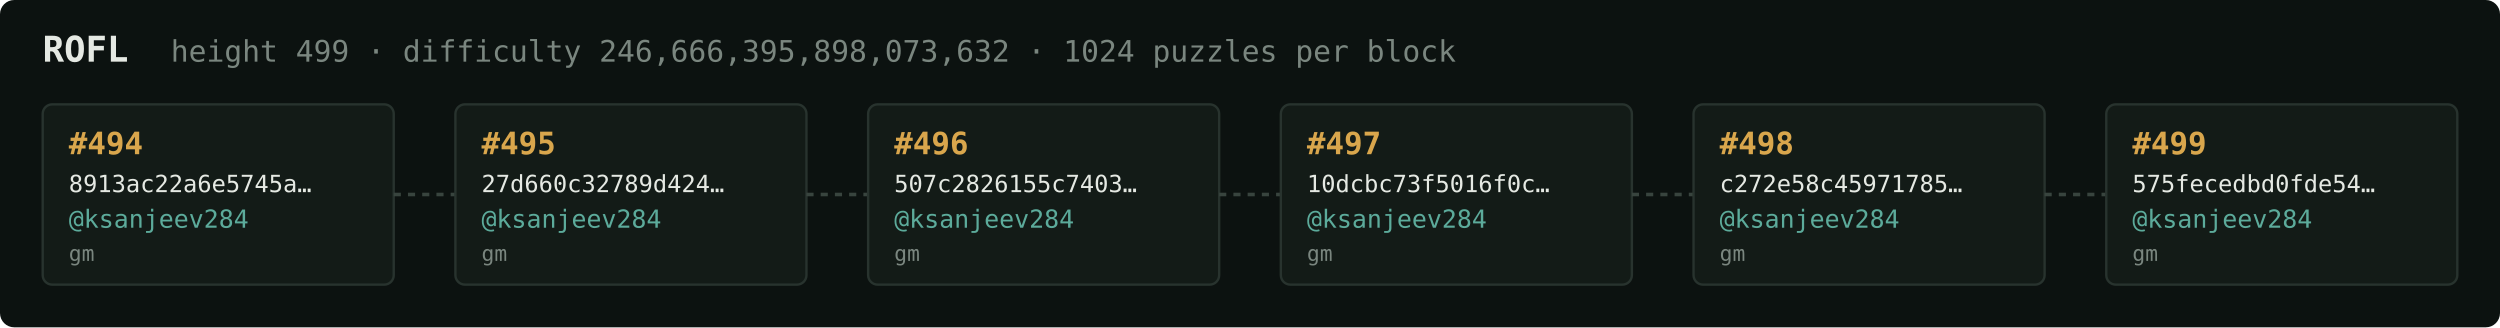
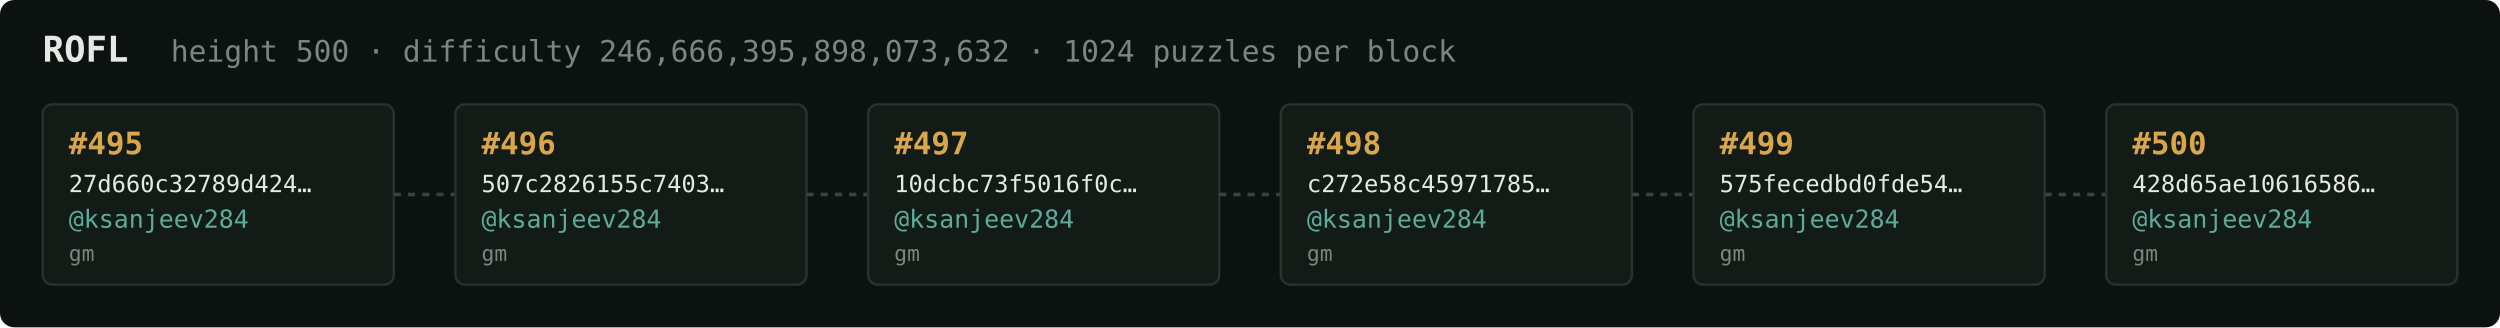
<svg xmlns="http://www.w3.org/2000/svg" width="1054" height="138" viewBox="0 0 1054 138" font-family="ui-monospace,SFMono-Regular,Menlo,monospace">
  <rect fill="#0c1210" width="1054" height="138" rx="6" />
  <text x="18" y="26" fill="#e5e9e3" font-size="15" font-weight="700">ROFL</text>
-   <text x="72" y="26" fill="#7a867f" font-size="12.5">height 499 · difficulty 246,666,395,898,073,632 · 1024 puzzles per block</text>
+   <text x="72" y="26" fill="#7a867f" font-size="12.5">height 500 · difficulty 246,666,395,898,073,632 · 1024 puzzles per block</text>
  <rect x="18" y="44" width="148" height="76" rx="4" fill="#131b17" stroke="#28332e" stroke-width="1" />
-   <text x="29" y="65" fill="#d9a64c" font-size="13" font-weight="700">#494</text>
-   <text x="29" y="81" fill="#e5e9e3" font-size="10">8913ac22a6e5745a…</text>
+   <text x="29" y="65" fill="#d9a64c" font-size="13" font-weight="700">#495</text>
+   <text x="29" y="81" fill="#e5e9e3" font-size="10">27d660c32789d424…</text>
  <text x="29" y="96" fill="#5cab9b" font-size="10.5">@ksanjeev284</text>
  <text x="29" y="110" fill="#7a867f" font-size="9">gm</text>
  <line x1="166" y1="82.0" x2="192" y2="82.0" stroke="#38443e" stroke-width="1.5" stroke-dasharray="3 3" />
  <rect x="192" y="44" width="148" height="76" rx="4" fill="#131b17" stroke="#28332e" stroke-width="1" />
-   <text x="203" y="65" fill="#d9a64c" font-size="13" font-weight="700">#495</text>
-   <text x="203" y="81" fill="#e5e9e3" font-size="10">27d660c32789d424…</text>
+   <text x="203" y="65" fill="#d9a64c" font-size="13" font-weight="700">#496</text>
+   <text x="203" y="81" fill="#e5e9e3" font-size="10">507c2826155c7403…</text>
  <text x="203" y="96" fill="#5cab9b" font-size="10.5">@ksanjeev284</text>
  <text x="203" y="110" fill="#7a867f" font-size="9">gm</text>
  <line x1="340" y1="82.0" x2="366" y2="82.0" stroke="#38443e" stroke-width="1.5" stroke-dasharray="3 3" />
  <rect x="366" y="44" width="148" height="76" rx="4" fill="#131b17" stroke="#28332e" stroke-width="1" />
-   <text x="377" y="65" fill="#d9a64c" font-size="13" font-weight="700">#496</text>
-   <text x="377" y="81" fill="#e5e9e3" font-size="10">507c2826155c7403…</text>
+   <text x="377" y="65" fill="#d9a64c" font-size="13" font-weight="700">#497</text>
+   <text x="377" y="81" fill="#e5e9e3" font-size="10">10dcbc73f5016f0c…</text>
  <text x="377" y="96" fill="#5cab9b" font-size="10.5">@ksanjeev284</text>
  <text x="377" y="110" fill="#7a867f" font-size="9">gm</text>
  <line x1="514" y1="82.0" x2="540" y2="82.0" stroke="#38443e" stroke-width="1.5" stroke-dasharray="3 3" />
  <rect x="540" y="44" width="148" height="76" rx="4" fill="#131b17" stroke="#28332e" stroke-width="1" />
-   <text x="551" y="65" fill="#d9a64c" font-size="13" font-weight="700">#497</text>
-   <text x="551" y="81" fill="#e5e9e3" font-size="10">10dcbc73f5016f0c…</text>
+   <text x="551" y="65" fill="#d9a64c" font-size="13" font-weight="700">#498</text>
+   <text x="551" y="81" fill="#e5e9e3" font-size="10">c272e58c45971785…</text>
  <text x="551" y="96" fill="#5cab9b" font-size="10.5">@ksanjeev284</text>
  <text x="551" y="110" fill="#7a867f" font-size="9">gm</text>
  <line x1="688" y1="82.0" x2="714" y2="82.0" stroke="#38443e" stroke-width="1.5" stroke-dasharray="3 3" />
  <rect x="714" y="44" width="148" height="76" rx="4" fill="#131b17" stroke="#28332e" stroke-width="1" />
-   <text x="725" y="65" fill="#d9a64c" font-size="13" font-weight="700">#498</text>
-   <text x="725" y="81" fill="#e5e9e3" font-size="10">c272e58c45971785…</text>
+   <text x="725" y="65" fill="#d9a64c" font-size="13" font-weight="700">#499</text>
+   <text x="725" y="81" fill="#e5e9e3" font-size="10">575fecedbd0fde54…</text>
  <text x="725" y="96" fill="#5cab9b" font-size="10.5">@ksanjeev284</text>
  <text x="725" y="110" fill="#7a867f" font-size="9">gm</text>
  <line x1="862" y1="82.0" x2="888" y2="82.0" stroke="#38443e" stroke-width="1.5" stroke-dasharray="3 3" />
  <rect x="888" y="44" width="148" height="76" rx="4" fill="#131b17" stroke="#28332e" stroke-width="1" />
-   <text x="899" y="65" fill="#d9a64c" font-size="13" font-weight="700">#499</text>
-   <text x="899" y="81" fill="#e5e9e3" font-size="10">575fecedbd0fde54…</text>
+   <text x="899" y="65" fill="#d9a64c" font-size="13" font-weight="700">#500</text>
+   <text x="899" y="81" fill="#e5e9e3" font-size="10">428d65ae10616586…</text>
  <text x="899" y="96" fill="#5cab9b" font-size="10.5">@ksanjeev284</text>
  <text x="899" y="110" fill="#7a867f" font-size="9">gm</text>
</svg>
